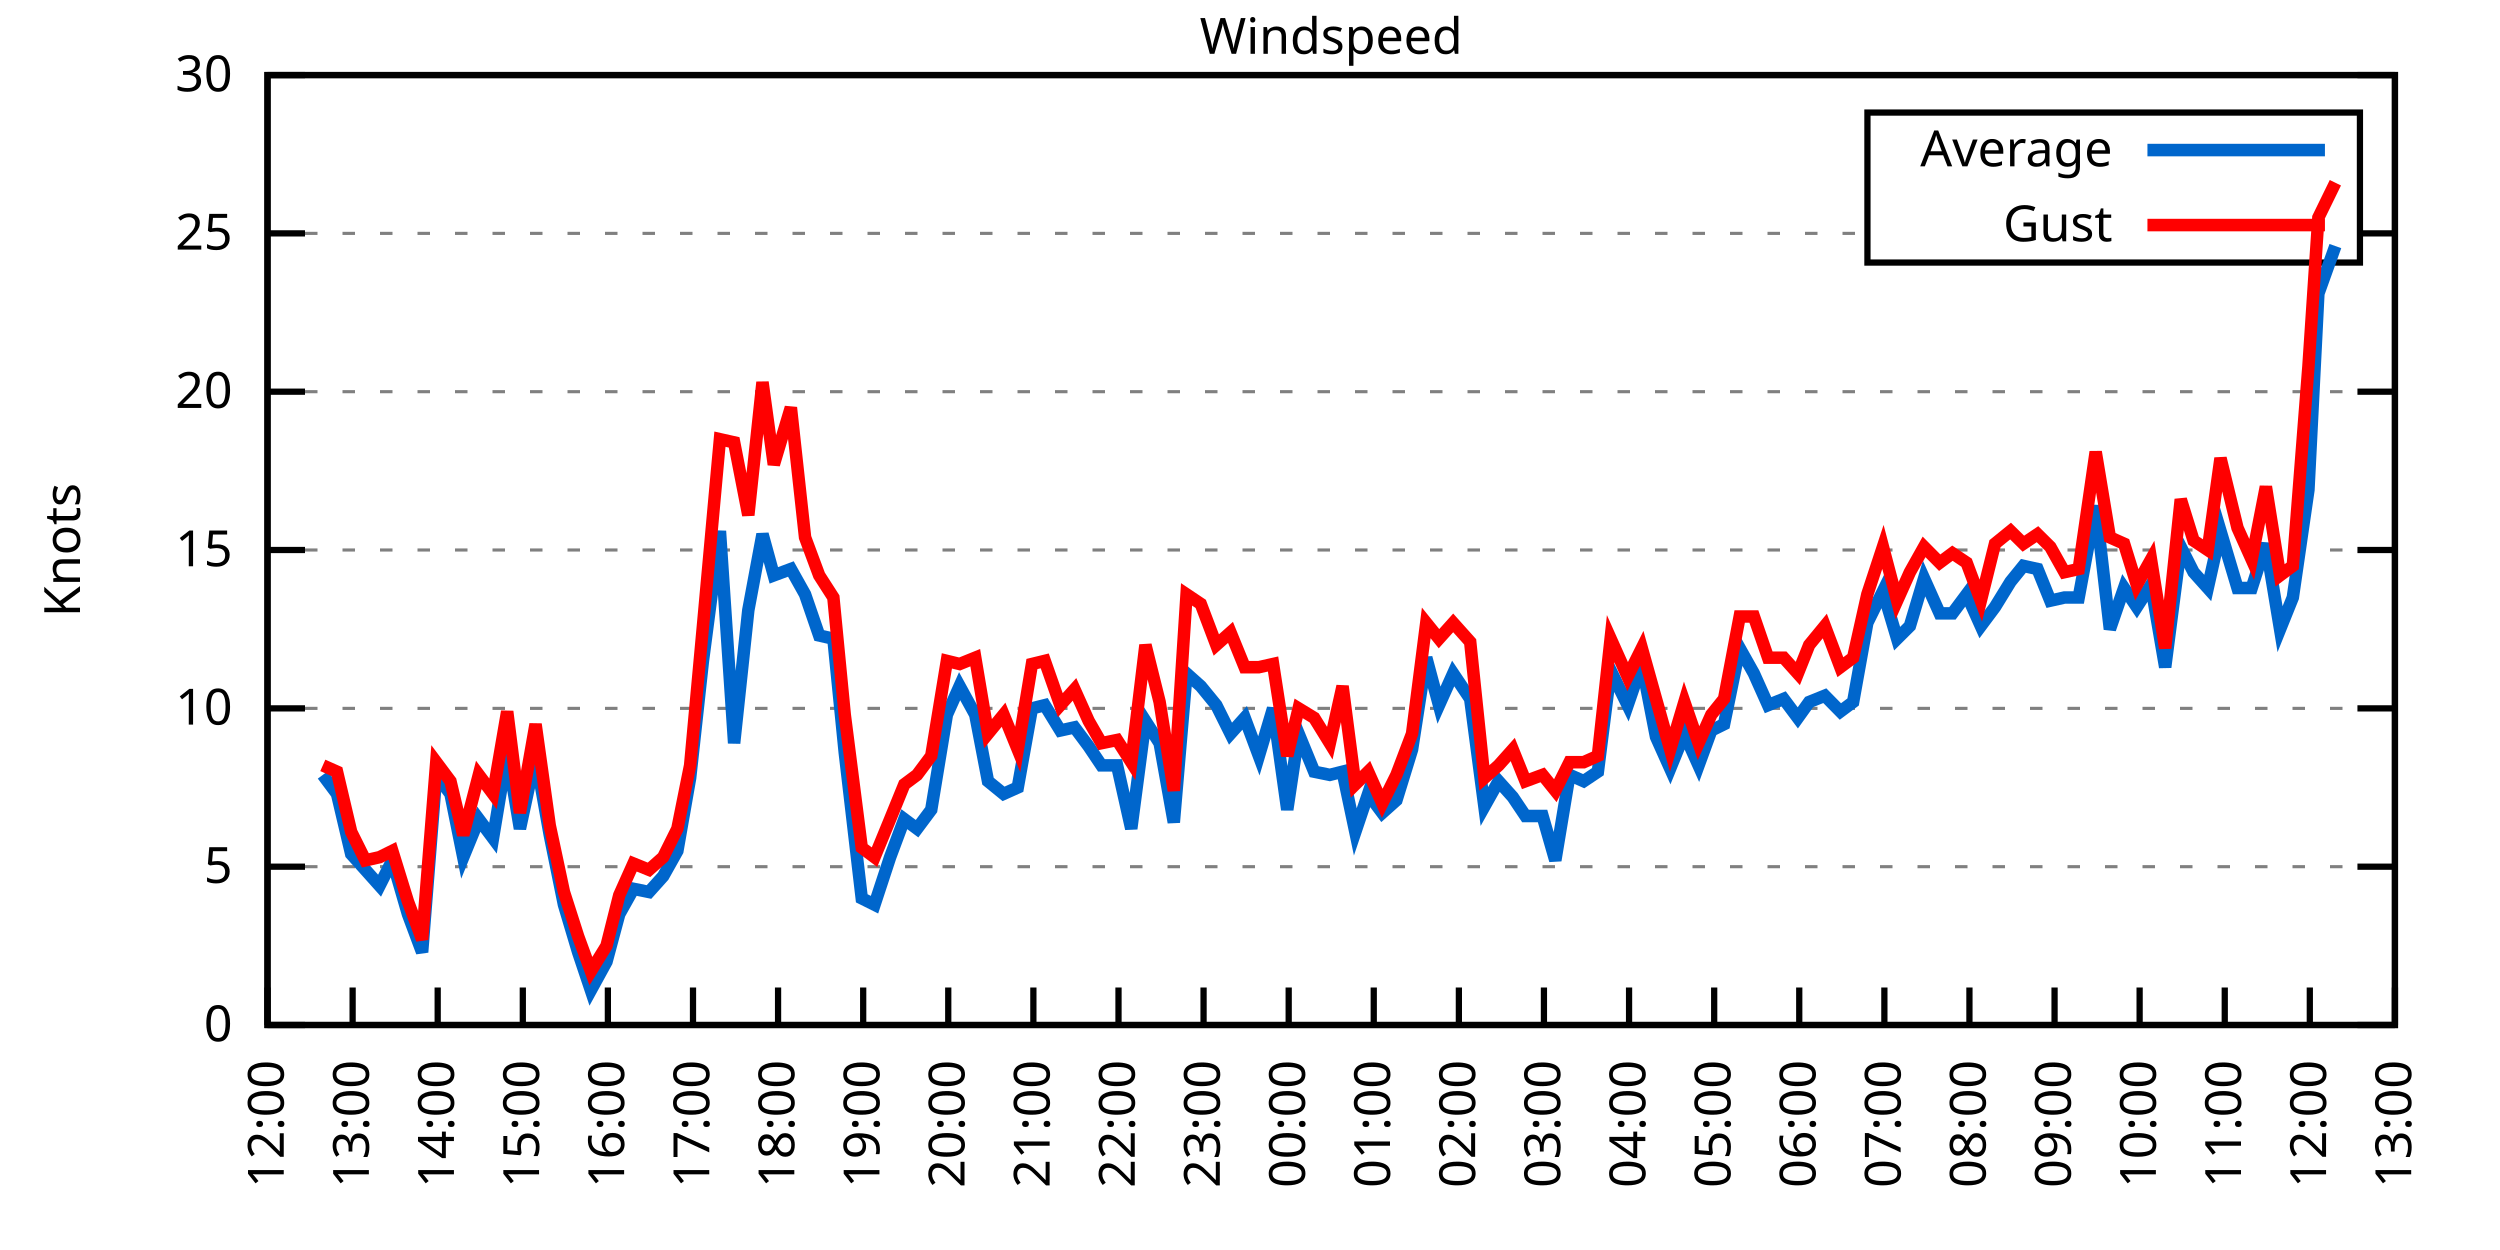
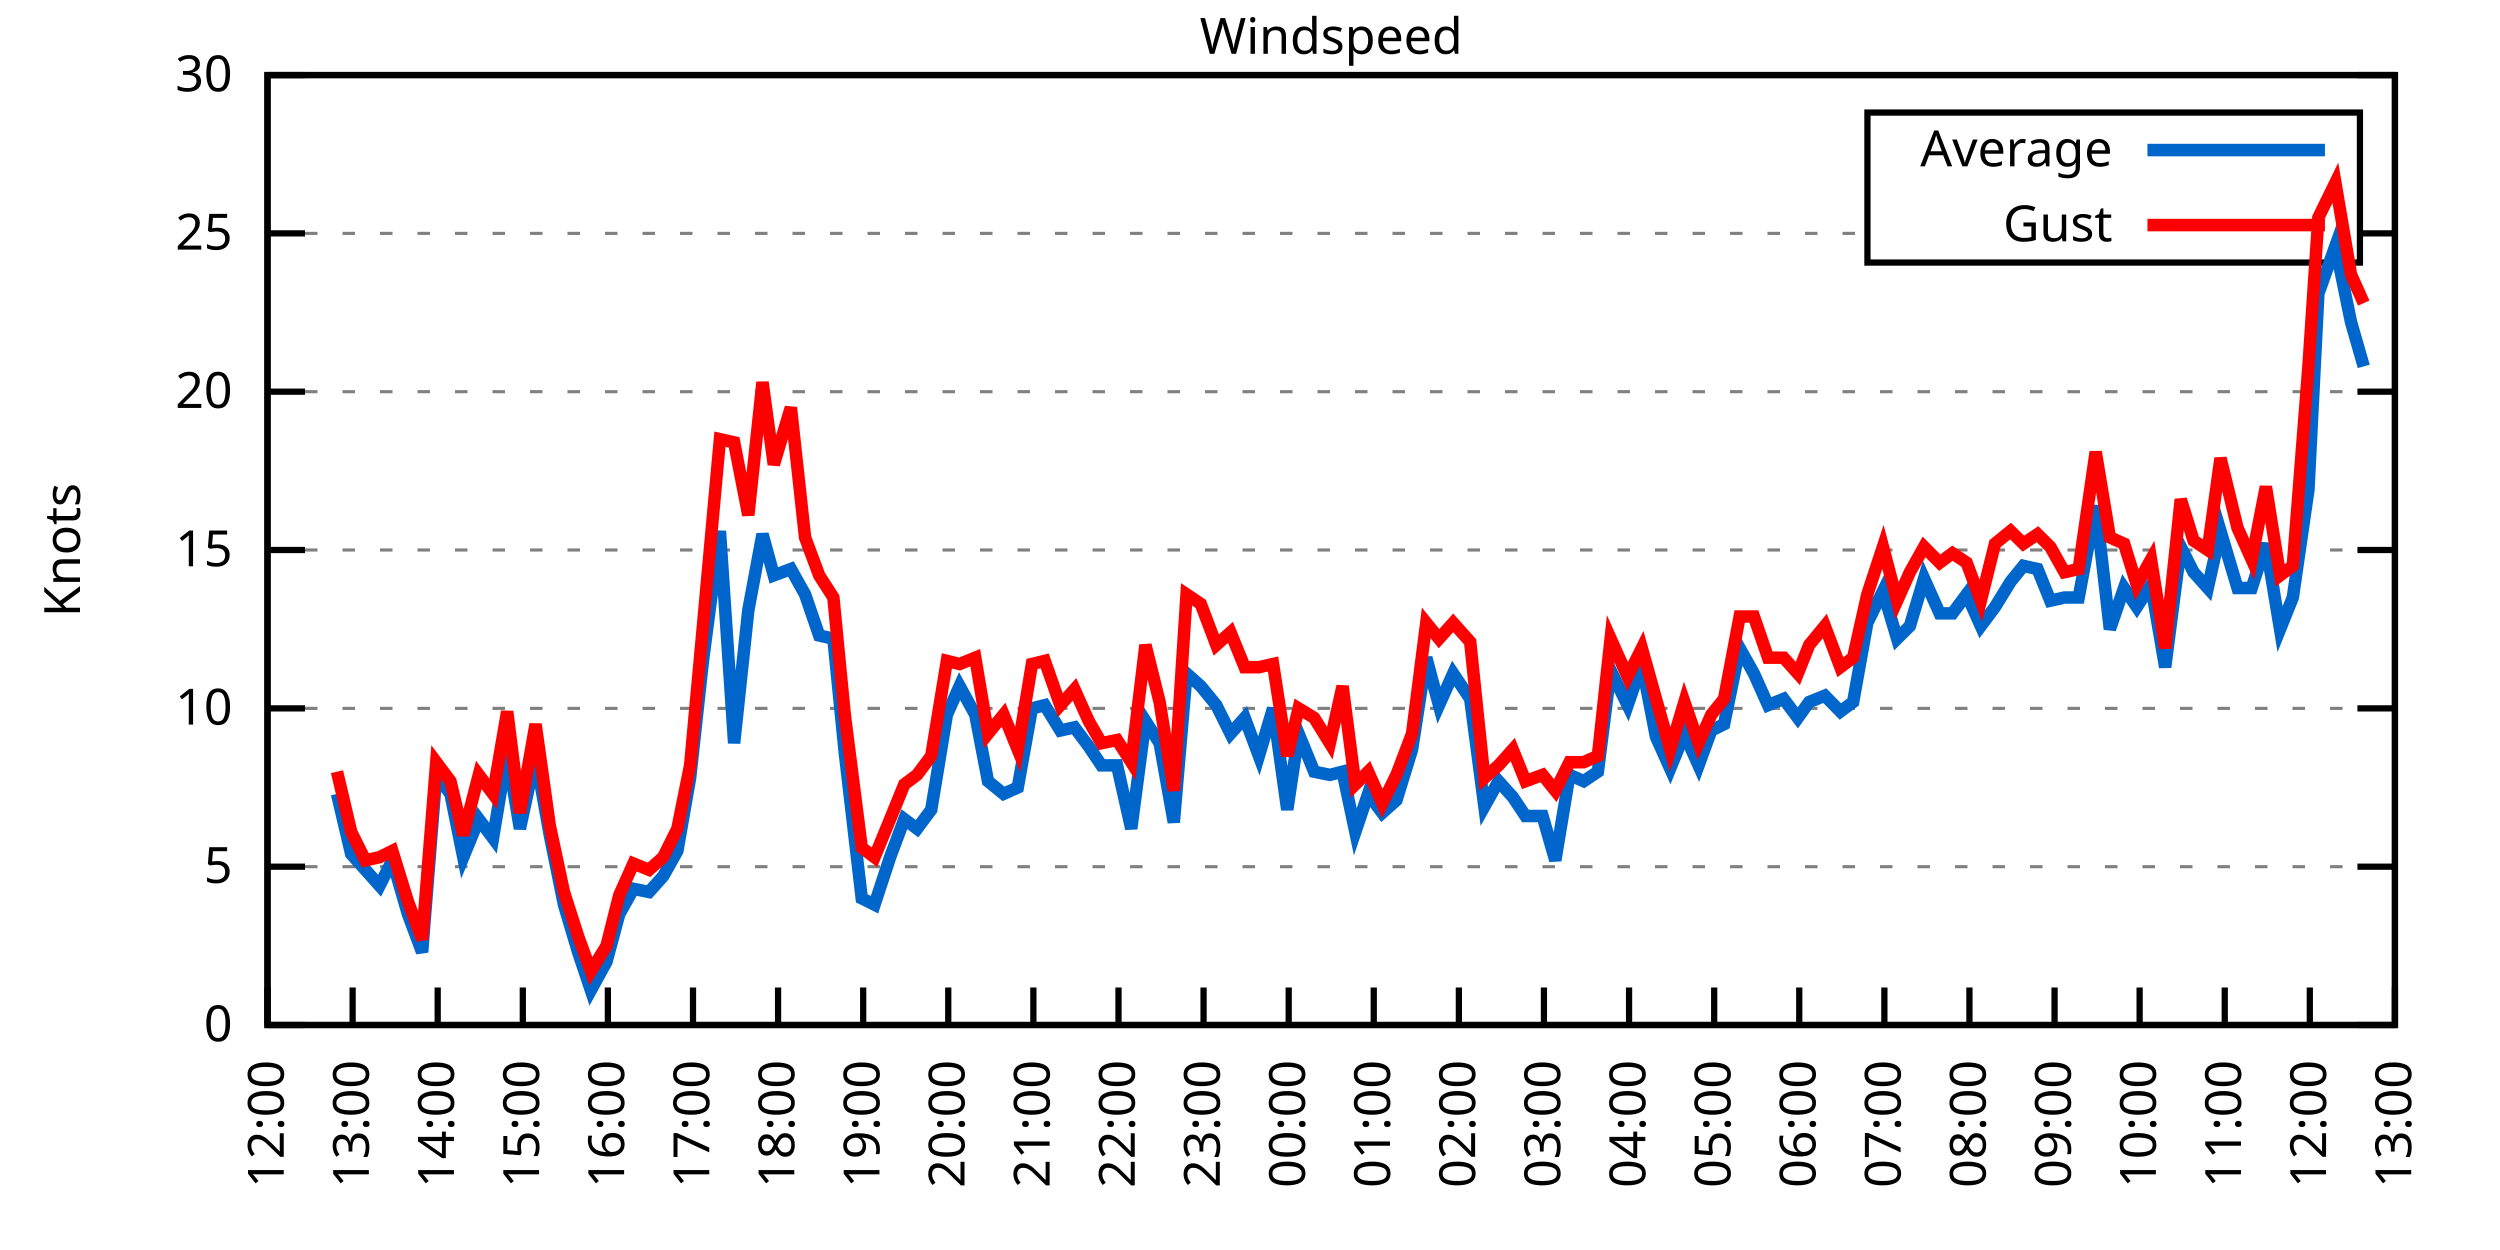
<svg xmlns="http://www.w3.org/2000/svg" xmlns:xlink="http://www.w3.org/1999/xlink" width="400" height="200" viewBox="0 0 400 200">
  <g id="gnuplot_canvas">
    <rect x="0" y="0" width="400" height="200" fill="none" />
    <defs>
      <circle id="gpDot" r="0.5" stroke-width="0.5" stroke="currentColor" />
      <path id="gpPt0" stroke-width="0.333" stroke="currentColor" d="M-1,0 h2 M0,-1 v2" />
      <path id="gpPt1" stroke-width="0.333" stroke="currentColor" d="M-1,-1 L1,1 M1,-1 L-1,1" />
      <path id="gpPt2" stroke-width="0.333" stroke="currentColor" d="M-1,0 L1,0 M0,-1 L0,1 M-1,-1 L1,1 M-1,1 L1,-1" />
      <rect id="gpPt3" stroke-width="0.333" stroke="currentColor" x="-1" y="-1" width="2" height="2" />
      <rect id="gpPt4" stroke-width="0.333" stroke="currentColor" fill="currentColor" x="-1" y="-1" width="2" height="2" />
      <circle id="gpPt5" stroke-width="0.333" stroke="currentColor" cx="0" cy="0" r="1" />
      <use xlink:href="#gpPt5" id="gpPt6" fill="currentColor" stroke="none" />
      <path id="gpPt7" stroke-width="0.333" stroke="currentColor" d="M0,-1.33 L-1.33,0.67 L1.33,0.67 z" />
      <use xlink:href="#gpPt7" id="gpPt8" fill="currentColor" stroke="none" />
      <use xlink:href="#gpPt7" id="gpPt9" stroke="currentColor" transform="rotate(180)" />
      <use xlink:href="#gpPt9" id="gpPt10" fill="currentColor" stroke="none" />
      <use xlink:href="#gpPt3" id="gpPt11" stroke="currentColor" transform="rotate(45)" />
      <use xlink:href="#gpPt11" id="gpPt12" fill="currentColor" stroke="none" />
      <path id="gpPt13" stroke-width="0.333" stroke="currentColor" d="M0,1.330 L1.265,0.411 L0.782,-1.067 L-0.782,-1.076 L-1.265,0.411 z" />
      <use xlink:href="#gpPt13" id="gpPt14" fill="currentColor" stroke="none" />
      <filter id="textbox" filterUnits="objectBoundingBox" x="0" y="0" height="1" width="1">
        <feFlood flood-color="white" flood-opacity="1" result="bgnd" />
        <feComposite in="SourceGraphic" in2="bgnd" operator="atop" />
      </filter>
      <filter id="greybox" filterUnits="objectBoundingBox" x="0" y="0" height="1" width="1">
        <feFlood flood-color="lightgrey" flood-opacity="1" result="grey" />
        <feComposite in="SourceGraphic" in2="grey" operator="atop" />
      </filter>
    </defs>
    <g fill="none" color="white" stroke="currentColor" stroke-width="1.00" stroke-linecap="butt" stroke-linejoin="miter">
</g>
    <g fill="none" color="black" stroke="currentColor" stroke-width="1.00" stroke-linecap="butt" stroke-linejoin="miter">
      <g stroke="none" shape-rendering="crispEdges">
        <polygon fill="rgb(255, 255, 255)" points="42.80,164.00 383.18,164.00 383.18,12.02 42.80,12.02 " />
      </g>
    </g>
    <g fill="none" color="black" stroke="currentColor" stroke-width="1.00" stroke-linecap="butt" stroke-linejoin="miter">
</g>
    <g fill="none" color="black" stroke="black" stroke-width="0.50" stroke-linecap="butt" stroke-linejoin="miter">
</g>
    <g fill="none" color="gray" stroke="currentColor" stroke-width="0.50" stroke-linecap="butt" stroke-linejoin="miter">
      <path stroke="gray" stroke-dasharray="2,4" class="gridline" d="M42.80,164.00 L383.19,164.00  " />
    </g>
    <g fill="none" color="gray" stroke="gray" stroke-width="1.00" stroke-linecap="butt" stroke-linejoin="miter">
</g>
    <g fill="none" color="black" stroke="currentColor" stroke-width="1.00" stroke-linecap="butt" stroke-linejoin="miter">
      <path stroke="black" d="M42.80,164.00 L48.80,164.00 M383.19,164.00 L377.19,164.00  " />
      <g transform="translate(37.20,166.60)" stroke="none" fill="black" font-family="Sans" font-size="8.00" text-anchor="end">
        <text>
          <tspan font-family="Sans"> 0</tspan>
        </text>
      </g>
    </g>
    <g fill="none" color="black" stroke="currentColor" stroke-width="1.00" stroke-linecap="butt" stroke-linejoin="miter">
</g>
    <g fill="none" color="black" stroke="black" stroke-width="0.50" stroke-linecap="butt" stroke-linejoin="miter">
</g>
    <g fill="none" color="gray" stroke="currentColor" stroke-width="0.50" stroke-linecap="butt" stroke-linejoin="miter">
      <path stroke="gray" stroke-dasharray="2,4" class="gridline" d="M42.80,138.67 L383.19,138.67  " />
    </g>
    <g fill="none" color="gray" stroke="gray" stroke-width="1.00" stroke-linecap="butt" stroke-linejoin="miter">
</g>
    <g fill="none" color="black" stroke="currentColor" stroke-width="1.00" stroke-linecap="butt" stroke-linejoin="miter">
      <path stroke="black" d="M42.80,138.67 L48.80,138.67 M383.19,138.67 L377.19,138.67  " />
      <g transform="translate(37.20,141.27)" stroke="none" fill="black" font-family="Sans" font-size="8.00" text-anchor="end">
        <text>
          <tspan font-family="Sans"> 5</tspan>
        </text>
      </g>
    </g>
    <g fill="none" color="black" stroke="currentColor" stroke-width="1.00" stroke-linecap="butt" stroke-linejoin="miter">
</g>
    <g fill="none" color="black" stroke="black" stroke-width="0.50" stroke-linecap="butt" stroke-linejoin="miter">
</g>
    <g fill="none" color="gray" stroke="currentColor" stroke-width="0.50" stroke-linecap="butt" stroke-linejoin="miter">
      <path stroke="gray" stroke-dasharray="2,4" class="gridline" d="M42.80,113.34 L383.19,113.34  " />
    </g>
    <g fill="none" color="gray" stroke="gray" stroke-width="1.00" stroke-linecap="butt" stroke-linejoin="miter">
</g>
    <g fill="none" color="black" stroke="currentColor" stroke-width="1.00" stroke-linecap="butt" stroke-linejoin="miter">
      <path stroke="black" d="M42.80,113.34 L48.80,113.34 M383.19,113.34 L377.19,113.34  " />
      <g transform="translate(37.20,115.94)" stroke="none" fill="black" font-family="Sans" font-size="8.00" text-anchor="end">
        <text>
          <tspan font-family="Sans"> 10</tspan>
        </text>
      </g>
    </g>
    <g fill="none" color="black" stroke="currentColor" stroke-width="1.00" stroke-linecap="butt" stroke-linejoin="miter">
</g>
    <g fill="none" color="black" stroke="black" stroke-width="0.50" stroke-linecap="butt" stroke-linejoin="miter">
</g>
    <g fill="none" color="gray" stroke="currentColor" stroke-width="0.50" stroke-linecap="butt" stroke-linejoin="miter">
      <path stroke="gray" stroke-dasharray="2,4" class="gridline" d="M42.80,88.00 L383.19,88.00  " />
    </g>
    <g fill="none" color="gray" stroke="gray" stroke-width="1.00" stroke-linecap="butt" stroke-linejoin="miter">
</g>
    <g fill="none" color="black" stroke="currentColor" stroke-width="1.00" stroke-linecap="butt" stroke-linejoin="miter">
      <path stroke="black" d="M42.80,88.00 L48.80,88.00 M383.19,88.00 L377.19,88.00  " />
      <g transform="translate(37.20,90.60)" stroke="none" fill="black" font-family="Sans" font-size="8.00" text-anchor="end">
        <text>
          <tspan font-family="Sans"> 15</tspan>
        </text>
      </g>
    </g>
    <g fill="none" color="black" stroke="currentColor" stroke-width="1.00" stroke-linecap="butt" stroke-linejoin="miter">
</g>
    <g fill="none" color="black" stroke="black" stroke-width="0.50" stroke-linecap="butt" stroke-linejoin="miter">
</g>
    <g fill="none" color="gray" stroke="currentColor" stroke-width="0.50" stroke-linecap="butt" stroke-linejoin="miter">
      <path stroke="gray" stroke-dasharray="2,4" class="gridline" d="M42.80,62.67 L383.19,62.67  " />
    </g>
    <g fill="none" color="gray" stroke="gray" stroke-width="1.00" stroke-linecap="butt" stroke-linejoin="miter">
</g>
    <g fill="none" color="black" stroke="currentColor" stroke-width="1.00" stroke-linecap="butt" stroke-linejoin="miter">
      <path stroke="black" d="M42.80,62.67 L48.80,62.67 M383.19,62.67 L377.19,62.67  " />
      <g transform="translate(37.20,65.27)" stroke="none" fill="black" font-family="Sans" font-size="8.00" text-anchor="end">
        <text>
          <tspan font-family="Sans"> 20</tspan>
        </text>
      </g>
    </g>
    <g fill="none" color="black" stroke="currentColor" stroke-width="1.00" stroke-linecap="butt" stroke-linejoin="miter">
</g>
    <g fill="none" color="black" stroke="black" stroke-width="0.50" stroke-linecap="butt" stroke-linejoin="miter">
</g>
    <g fill="none" color="gray" stroke="currentColor" stroke-width="0.50" stroke-linecap="butt" stroke-linejoin="miter">
      <path stroke="gray" stroke-dasharray="2,4" class="gridline" d="M42.80,37.34 L298.79,37.34 M377.59,37.34 L383.19,37.34  " />
    </g>
    <g fill="none" color="gray" stroke="gray" stroke-width="1.00" stroke-linecap="butt" stroke-linejoin="miter">
</g>
    <g fill="none" color="black" stroke="currentColor" stroke-width="1.00" stroke-linecap="butt" stroke-linejoin="miter">
      <path stroke="black" d="M42.80,37.34 L48.80,37.34 M383.19,37.34 L377.19,37.34  " />
      <g transform="translate(37.20,39.94)" stroke="none" fill="black" font-family="Sans" font-size="8.00" text-anchor="end">
        <text>
          <tspan font-family="Sans"> 25</tspan>
        </text>
      </g>
    </g>
    <g fill="none" color="black" stroke="currentColor" stroke-width="1.00" stroke-linecap="butt" stroke-linejoin="miter">
</g>
    <g fill="none" color="black" stroke="black" stroke-width="0.50" stroke-linecap="butt" stroke-linejoin="miter">
</g>
    <g fill="none" color="gray" stroke="currentColor" stroke-width="0.50" stroke-linecap="butt" stroke-linejoin="miter">
      <path stroke="gray" stroke-dasharray="2,4" class="gridline" d="M42.80,12.01 L383.19,12.01  " />
    </g>
    <g fill="none" color="gray" stroke="gray" stroke-width="1.00" stroke-linecap="butt" stroke-linejoin="miter">
</g>
    <g fill="none" color="black" stroke="currentColor" stroke-width="1.00" stroke-linecap="butt" stroke-linejoin="miter">
      <path stroke="black" d="M42.80,12.01 L48.80,12.01 M383.19,12.01 L377.19,12.01  " />
      <g transform="translate(37.20,14.61)" stroke="none" fill="black" font-family="Sans" font-size="8.00" text-anchor="end">
        <text>
          <tspan font-family="Sans"> 30</tspan>
        </text>
      </g>
    </g>
    <g fill="none" color="black" stroke="currentColor" stroke-width="1.00" stroke-linecap="butt" stroke-linejoin="miter">
      <path stroke="black" d="M42.80,164.00 L42.80,158.00  " />
      <g transform="translate(45.40,169.60) rotate(270.00)" stroke="none" fill="black" font-family="Sans" font-size="8.00" text-anchor="end">
        <text>
          <tspan font-family="Sans">12:00</tspan>
        </text>
      </g>
    </g>
    <g fill="none" color="black" stroke="currentColor" stroke-width="1.00" stroke-linecap="butt" stroke-linejoin="miter">
      <path stroke="black" d="M56.42,164.00 L56.42,158.00  " />
      <g transform="translate(59.02,169.60) rotate(270.00)" stroke="none" fill="black" font-family="Sans" font-size="8.00" text-anchor="end">
        <text>
          <tspan font-family="Sans">13:00</tspan>
        </text>
      </g>
    </g>
    <g fill="none" color="black" stroke="currentColor" stroke-width="1.00" stroke-linecap="butt" stroke-linejoin="miter">
      <path stroke="black" d="M70.03,164.00 L70.03,158.00  " />
      <g transform="translate(72.63,169.60) rotate(270.00)" stroke="none" fill="black" font-family="Sans" font-size="8.00" text-anchor="end">
        <text>
          <tspan font-family="Sans">14:00</tspan>
        </text>
      </g>
    </g>
    <g fill="none" color="black" stroke="currentColor" stroke-width="1.00" stroke-linecap="butt" stroke-linejoin="miter">
      <path stroke="black" d="M83.65,164.00 L83.65,158.00  " />
      <g transform="translate(86.25,169.60) rotate(270.00)" stroke="none" fill="black" font-family="Sans" font-size="8.00" text-anchor="end">
        <text>
          <tspan font-family="Sans">15:00</tspan>
        </text>
      </g>
    </g>
    <g fill="none" color="black" stroke="currentColor" stroke-width="1.00" stroke-linecap="butt" stroke-linejoin="miter">
      <path stroke="black" d="M97.26,164.00 L97.26,158.00  " />
      <g transform="translate(99.86,169.60) rotate(270.00)" stroke="none" fill="black" font-family="Sans" font-size="8.00" text-anchor="end">
        <text>
          <tspan font-family="Sans">16:00</tspan>
        </text>
      </g>
    </g>
    <g fill="none" color="black" stroke="currentColor" stroke-width="1.00" stroke-linecap="butt" stroke-linejoin="miter">
      <path stroke="black" d="M110.88,164.00 L110.88,158.00  " />
      <g transform="translate(113.48,169.60) rotate(270.00)" stroke="none" fill="black" font-family="Sans" font-size="8.00" text-anchor="end">
        <text>
          <tspan font-family="Sans">17:00</tspan>
        </text>
      </g>
    </g>
    <g fill="none" color="black" stroke="currentColor" stroke-width="1.00" stroke-linecap="butt" stroke-linejoin="miter">
      <path stroke="black" d="M124.49,164.00 L124.49,158.00  " />
      <g transform="translate(127.09,169.60) rotate(270.00)" stroke="none" fill="black" font-family="Sans" font-size="8.00" text-anchor="end">
        <text>
          <tspan font-family="Sans">18:00</tspan>
        </text>
      </g>
    </g>
    <g fill="none" color="black" stroke="currentColor" stroke-width="1.00" stroke-linecap="butt" stroke-linejoin="miter">
      <path stroke="black" d="M138.11,164.00 L138.11,158.00  " />
      <g transform="translate(140.71,169.60) rotate(270.00)" stroke="none" fill="black" font-family="Sans" font-size="8.00" text-anchor="end">
        <text>
          <tspan font-family="Sans">19:00</tspan>
        </text>
      </g>
    </g>
    <g fill="none" color="black" stroke="currentColor" stroke-width="1.00" stroke-linecap="butt" stroke-linejoin="miter">
      <path stroke="black" d="M151.72,164.00 L151.72,158.00  " />
      <g transform="translate(154.32,169.60) rotate(270.00)" stroke="none" fill="black" font-family="Sans" font-size="8.00" text-anchor="end">
        <text>
          <tspan font-family="Sans">20:00</tspan>
        </text>
      </g>
    </g>
    <g fill="none" color="black" stroke="currentColor" stroke-width="1.00" stroke-linecap="butt" stroke-linejoin="miter">
      <path stroke="black" d="M165.34,164.00 L165.34,158.00  " />
      <g transform="translate(167.94,169.60) rotate(270.00)" stroke="none" fill="black" font-family="Sans" font-size="8.00" text-anchor="end">
        <text>
          <tspan font-family="Sans">21:00</tspan>
        </text>
      </g>
    </g>
    <g fill="none" color="black" stroke="currentColor" stroke-width="1.00" stroke-linecap="butt" stroke-linejoin="miter">
      <path stroke="black" d="M178.96,164.00 L178.96,158.00  " />
      <g transform="translate(181.56,169.60) rotate(270.00)" stroke="none" fill="black" font-family="Sans" font-size="8.00" text-anchor="end">
        <text>
          <tspan font-family="Sans">22:00</tspan>
        </text>
      </g>
    </g>
    <g fill="none" color="black" stroke="currentColor" stroke-width="1.00" stroke-linecap="butt" stroke-linejoin="miter">
      <path stroke="black" d="M192.57,164.00 L192.57,158.00  " />
      <g transform="translate(195.17,169.60) rotate(270.00)" stroke="none" fill="black" font-family="Sans" font-size="8.00" text-anchor="end">
        <text>
          <tspan font-family="Sans">23:00</tspan>
        </text>
      </g>
    </g>
    <g fill="none" color="black" stroke="currentColor" stroke-width="1.00" stroke-linecap="butt" stroke-linejoin="miter">
      <path stroke="black" d="M206.19,164.00 L206.19,158.00  " />
      <g transform="translate(208.79,169.60) rotate(270.00)" stroke="none" fill="black" font-family="Sans" font-size="8.00" text-anchor="end">
        <text>
          <tspan font-family="Sans">00:00</tspan>
        </text>
      </g>
    </g>
    <g fill="none" color="black" stroke="currentColor" stroke-width="1.00" stroke-linecap="butt" stroke-linejoin="miter">
      <path stroke="black" d="M219.80,164.00 L219.80,158.00  " />
      <g transform="translate(222.40,169.60) rotate(270.00)" stroke="none" fill="black" font-family="Sans" font-size="8.00" text-anchor="end">
        <text>
          <tspan font-family="Sans">01:00</tspan>
        </text>
      </g>
    </g>
    <g fill="none" color="black" stroke="currentColor" stroke-width="1.00" stroke-linecap="butt" stroke-linejoin="miter">
      <path stroke="black" d="M233.42,164.00 L233.42,158.00  " />
      <g transform="translate(236.02,169.60) rotate(270.00)" stroke="none" fill="black" font-family="Sans" font-size="8.00" text-anchor="end">
        <text>
          <tspan font-family="Sans">02:00</tspan>
        </text>
      </g>
    </g>
    <g fill="none" color="black" stroke="currentColor" stroke-width="1.00" stroke-linecap="butt" stroke-linejoin="miter">
      <path stroke="black" d="M247.03,164.00 L247.03,158.00  " />
      <g transform="translate(249.63,169.60) rotate(270.00)" stroke="none" fill="black" font-family="Sans" font-size="8.00" text-anchor="end">
        <text>
          <tspan font-family="Sans">03:00</tspan>
        </text>
      </g>
    </g>
    <g fill="none" color="black" stroke="currentColor" stroke-width="1.00" stroke-linecap="butt" stroke-linejoin="miter">
      <path stroke="black" d="M260.65,164.00 L260.65,158.00  " />
      <g transform="translate(263.25,169.60) rotate(270.00)" stroke="none" fill="black" font-family="Sans" font-size="8.00" text-anchor="end">
        <text>
          <tspan font-family="Sans">04:00</tspan>
        </text>
      </g>
    </g>
    <g fill="none" color="black" stroke="currentColor" stroke-width="1.00" stroke-linecap="butt" stroke-linejoin="miter">
      <path stroke="black" d="M274.27,164.00 L274.27,158.00  " />
      <g transform="translate(276.87,169.60) rotate(270.00)" stroke="none" fill="black" font-family="Sans" font-size="8.00" text-anchor="end">
        <text>
          <tspan font-family="Sans">05:00</tspan>
        </text>
      </g>
    </g>
    <g fill="none" color="black" stroke="currentColor" stroke-width="1.00" stroke-linecap="butt" stroke-linejoin="miter">
      <path stroke="black" d="M287.88,164.00 L287.88,158.00  " />
      <g transform="translate(290.48,169.60) rotate(270.00)" stroke="none" fill="black" font-family="Sans" font-size="8.00" text-anchor="end">
        <text>
          <tspan font-family="Sans">06:00</tspan>
        </text>
      </g>
    </g>
    <g fill="none" color="black" stroke="currentColor" stroke-width="1.00" stroke-linecap="butt" stroke-linejoin="miter">
      <path stroke="black" d="M301.50,164.00 L301.50,158.00  " />
      <g transform="translate(304.10,169.60) rotate(270.00)" stroke="none" fill="black" font-family="Sans" font-size="8.00" text-anchor="end">
        <text>
          <tspan font-family="Sans">07:00</tspan>
        </text>
      </g>
    </g>
    <g fill="none" color="black" stroke="currentColor" stroke-width="1.00" stroke-linecap="butt" stroke-linejoin="miter">
      <path stroke="black" d="M315.11,164.00 L315.11,158.00  " />
      <g transform="translate(317.71,169.60) rotate(270.00)" stroke="none" fill="black" font-family="Sans" font-size="8.00" text-anchor="end">
        <text>
          <tspan font-family="Sans">08:00</tspan>
        </text>
      </g>
    </g>
    <g fill="none" color="black" stroke="currentColor" stroke-width="1.00" stroke-linecap="butt" stroke-linejoin="miter">
      <path stroke="black" d="M328.73,164.00 L328.73,158.00  " />
      <g transform="translate(331.33,169.60) rotate(270.00)" stroke="none" fill="black" font-family="Sans" font-size="8.00" text-anchor="end">
        <text>
          <tspan font-family="Sans">09:00</tspan>
        </text>
      </g>
    </g>
    <g fill="none" color="black" stroke="currentColor" stroke-width="1.00" stroke-linecap="butt" stroke-linejoin="miter">
      <path stroke="black" d="M342.34,164.00 L342.34,158.00  " />
      <g transform="translate(344.94,169.60) rotate(270.00)" stroke="none" fill="black" font-family="Sans" font-size="8.00" text-anchor="end">
        <text>
          <tspan font-family="Sans">10:00</tspan>
        </text>
      </g>
    </g>
    <g fill="none" color="black" stroke="currentColor" stroke-width="1.00" stroke-linecap="butt" stroke-linejoin="miter">
      <path stroke="black" d="M355.96,164.00 L355.96,158.00  " />
      <g transform="translate(358.56,169.60) rotate(270.00)" stroke="none" fill="black" font-family="Sans" font-size="8.00" text-anchor="end">
        <text>
          <tspan font-family="Sans">11:00</tspan>
        </text>
      </g>
    </g>
    <g fill="none" color="black" stroke="currentColor" stroke-width="1.00" stroke-linecap="butt" stroke-linejoin="miter">
      <path stroke="black" d="M369.57,164.00 L369.57,158.00  " />
      <g transform="translate(372.17,169.60) rotate(270.00)" stroke="none" fill="black" font-family="Sans" font-size="8.00" text-anchor="end">
        <text>
          <tspan font-family="Sans">12:00</tspan>
        </text>
      </g>
    </g>
    <g fill="none" color="black" stroke="currentColor" stroke-width="1.00" stroke-linecap="butt" stroke-linejoin="miter">
      <path stroke="black" d="M383.19,164.00 L383.19,158.00  " />
      <g transform="translate(385.79,169.60) rotate(270.00)" stroke="none" fill="black" font-family="Sans" font-size="8.00" text-anchor="end">
        <text>
          <tspan font-family="Sans">13:00</tspan>
        </text>
      </g>
    </g>
    <g fill="none" color="black" stroke="currentColor" stroke-width="1.00" stroke-linecap="butt" stroke-linejoin="miter">
</g>
    <g fill="none" color="black" stroke="currentColor" stroke-width="1.00" stroke-linecap="butt" stroke-linejoin="miter">
      <path stroke="black" d="M42.80,12.01 L42.80,164.00 L383.19,164.00 L383.19,12.01 L42.80,12.01 Z  " />
    </g>
    <g fill="none" color="black" stroke="currentColor" stroke-width="1.00" stroke-linecap="butt" stroke-linejoin="miter">
</g>
    <g fill="none" color="black" stroke="currentColor" stroke-width="1.00" stroke-linecap="butt" stroke-linejoin="miter">
      <path stroke="black" d="M298.79,42.01 L298.79,18.01 L377.59,18.01 L377.59,42.01 L298.79,42.01 Z  " />
    </g>
    <g id="Windspeed_plot_1">
      <g fill="none" color="white" stroke="black" stroke-width="2.00" stroke-linecap="butt" stroke-linejoin="miter">
</g>
      <g fill="none" color="black" stroke="currentColor" stroke-width="2.00" stroke-linecap="butt" stroke-linejoin="miter">
        <g transform="translate(337.99,26.61)" stroke="none" fill="black" font-family="Sans" font-size="8.00" text-anchor="end">
          <text>
            <tspan font-family="Sans">Average</tspan>
          </text>
        </g>
      </g>
      <g fill="none" color="black" stroke="currentColor" stroke-width="2.00" stroke-linecap="butt" stroke-linejoin="miter">
-         <path stroke="rgb(  0, 102, 204)" d="M343.59,24.01 L371.99,24.01 M51.65,123.98 L53.92,127.02 L56.19,136.64 L58.46,139.17 L60.73,141.71 L62.77,137.66   L65.27,146.27 L67.54,152.35 L69.80,123.98 L72.07,127.02 L74.12,137.15 L76.61,131.07 L78.88,134.11 L81.15,120.43   L83.19,132.59 L85.69,120.94 L87.96,133.60 L90.23,144.75 L92.50,152.35 L94.54,158.43 L97.04,153.87 L99.08,146.27   L101.35,142.21 L103.84,142.72 L106.11,140.19 L108.38,136.14 L110.42,124.48 L112.47,105.74 L115.19,84.97 L117.46,118.91   L119.73,97.63 L122.00,85.47 L123.81,92.06 L126.54,91.04 L128.81,95.10 L131.07,101.68 L133.34,102.19 L135.16,120.43   L137.88,143.73 L139.92,144.75 L142.42,137.15 L144.69,131.07 L146.73,132.59 L149.00,129.55 L151.50,114.35 L153.54,109.79   L156.04,114.35 L158.08,124.99 L160.57,127.02 L162.84,126.00 L165.11,113.34 L167.16,112.83 L169.65,116.88 L171.92,116.38   L174.19,119.42 L176.23,122.46 L178.73,122.46 L181.00,132.59 L183.27,115.36 L185.54,118.91 L187.81,131.58 L189.85,107.76   L192.12,109.79 L194.61,112.83 L196.88,117.39 L199.15,114.86 L201.42,120.94 L203.69,113.34 L205.96,129.55 L207.78,117.39   L210.27,123.47 L212.77,123.98 L214.81,123.47 L216.85,133.10 L218.90,127.02 L221.16,130.06 L223.43,128.03 L225.93,119.92   L228.20,105.23 L230.24,112.83 L232.51,107.76 L235.23,111.82 L237.50,129.04 L239.77,124.99 L242.04,127.52 L244.08,130.56   L246.81,130.56 L248.85,137.66 L251.12,123.98 L253.39,124.99 L255.66,123.47 L257.70,107.26 L260.42,112.83 L262.69,106.24   L264.96,117.90 L267.23,122.96 L269.50,117.39 L271.77,122.46 L273.81,116.88 L275.85,115.87 L278.35,103.71 L280.62,107.76   L282.89,112.83 L285.38,111.82 L287.65,114.86 L289.47,112.32 L291.97,111.31 L294.46,113.84 L296.50,112.32 L298.77,99.66   L301.27,94.59 L303.54,102.19 L305.58,100.16 L307.85,92.56 L310.35,98.14 L312.39,98.14 L314.66,95.10 L316.93,100.16   L319.20,97.12 L321.69,93.07 L323.74,90.54 L326.00,91.04 L328.05,96.11 L330.32,95.60 L332.59,95.60 L335.31,80.91   L337.58,100.67 L339.85,94.08 L341.89,97.12 L344.16,93.58 L346.43,106.75 L348.92,87.50 L350.97,91.55 L353.24,94.08   L355.28,84.97 L358.00,94.08 L360.27,94.08 L362.54,86.99 L364.81,100.67 L366.85,95.60 L369.35,78.38 L370.94,46.97   L373.66,39.37  " />
+         <path stroke="rgb(  0, 102, 204)" d="M343.59,24.01 L371.99,24.01 M53.92,127.02 L56.19,136.64 L58.46,139.17 L60.73,141.71 L62.77,137.66 L65.27,146.27   L67.54,152.35 L69.80,123.98 L72.07,127.02 L74.12,137.15 L76.61,131.07 L78.88,134.11 L81.15,120.43 L83.19,132.59   L85.69,120.94 L87.96,133.60 L90.23,144.75 L92.50,152.35 L94.54,158.43 L97.04,153.87 L99.08,146.27 L101.35,142.21   L103.84,142.72 L106.11,140.19 L108.38,136.14 L110.42,124.48 L112.47,105.74 L115.19,84.97 L117.46,118.91 L119.73,97.63   L122.00,85.47 L123.81,92.06 L126.54,91.04 L128.81,95.10 L131.07,101.68 L133.34,102.19 L135.16,120.43 L137.88,143.73   L139.92,144.75 L142.42,137.15 L144.69,131.07 L146.73,132.59 L149.00,129.55 L151.50,114.35 L153.54,109.79 L156.04,114.35   L158.08,124.99 L160.57,127.02 L162.84,126.00 L165.11,113.34 L167.16,112.83 L169.65,116.88 L171.92,116.38 L174.19,119.42   L176.23,122.46 L178.73,122.46 L181.00,132.59 L183.27,115.36 L185.54,118.91 L187.81,131.58 L189.85,107.76 L192.12,109.79   L194.61,112.83 L196.88,117.39 L199.15,114.86 L201.42,120.94 L203.69,113.34 L205.96,129.55 L207.78,117.39 L210.27,123.47   L212.77,123.98 L214.81,123.47 L216.85,133.10 L218.90,127.02 L221.16,130.06 L223.43,128.03 L225.93,119.92 L228.20,105.23   L230.24,112.83 L232.51,107.76 L235.23,111.82 L237.50,129.04 L239.77,124.99 L242.04,127.52 L244.08,130.56 L246.81,130.56   L248.85,137.66 L251.12,123.98 L253.39,124.99 L255.66,123.47 L257.70,107.26 L260.42,112.83 L262.69,106.24 L264.96,117.90   L267.23,122.96 L269.50,117.39 L271.77,122.46 L273.81,116.88 L275.85,115.87 L278.35,103.71 L280.62,107.76 L282.89,112.83   L285.38,111.82 L287.65,114.86 L289.47,112.32 L291.97,111.31 L294.46,113.84 L296.50,112.32 L298.77,99.66 L301.27,94.59   L303.54,102.19 L305.58,100.16 L307.85,92.56 L310.35,98.14 L312.39,98.14 L314.66,95.10 L316.93,100.16 L319.20,97.12   L321.69,93.07 L323.74,90.54 L326.00,91.04 L328.05,96.11 L330.32,95.60 L332.59,95.60 L335.31,80.91 L337.58,100.67   L339.85,94.08 L341.89,97.12 L344.16,93.58 L346.43,106.75 L348.92,87.50 L350.97,91.55 L353.24,94.08 L355.28,84.97   L358.00,94.08 L360.27,94.08 L362.54,86.99 L364.81,100.67 L366.85,95.60 L369.35,78.38 L370.94,46.97 L373.66,39.37   L376.16,51.53 L378.20,58.62  " />
      </g>
    </g>
    <g id="Windspeed_plot_2">
      <g fill="none" color="black" stroke="currentColor" stroke-width="2.00" stroke-linecap="butt" stroke-linejoin="miter">
        <g transform="translate(337.99,38.61)" stroke="none" fill="black" font-family="Sans" font-size="8.00" text-anchor="end">
          <text>
            <tspan font-family="Sans">Gust</tspan>
          </text>
        </g>
      </g>
      <g fill="none" color="black" stroke="currentColor" stroke-width="2.00" stroke-linecap="butt" stroke-linejoin="miter">
-         <path stroke="rgb(255,   0,   0)" d="M343.59,36.01 L371.99,36.01 M51.65,122.46 L53.92,123.47 L56.19,133.10 L58.46,137.66 L60.73,137.15 L62.77,136.14   L65.27,144.24 L67.54,150.32 L69.80,121.95 L72.07,124.99 L74.12,133.60 L76.61,123.98 L78.88,127.02 L81.15,113.84   L83.19,130.06 L85.69,115.87 L87.96,132.08 L90.23,142.72 L92.50,149.81 L94.54,155.39 L97.04,151.33 L99.08,143.23   L101.35,138.16 L103.84,139.17 L106.11,137.15 L108.38,132.59 L110.42,122.46 L112.47,100.16 L115.19,70.27 L117.46,70.78   L119.73,82.43 L122.00,61.15 L123.81,74.33 L126.54,65.21 L128.81,85.98 L131.07,92.06 L133.34,95.60 L135.16,114.35   L137.88,135.63 L139.92,137.15 L142.42,131.07 L144.69,125.50 L146.73,123.98 L149.00,120.94 L151.50,105.74 L153.54,106.24   L156.04,105.23 L158.08,117.39 L160.57,114.35 L162.84,119.92 L165.11,106.24 L167.16,105.74 L169.65,112.83 L171.92,110.30   L174.19,115.36 L176.23,118.91 L178.73,118.40 L181.00,121.95 L183.27,103.20 L185.54,112.32 L187.81,126.51 L189.85,95.10   L192.12,96.62 L194.61,103.20 L196.88,101.18 L199.15,106.75 L201.42,106.75 L203.69,106.24 L205.96,120.94 L207.78,113.34   L210.27,114.86 L212.77,118.91 L214.81,109.79 L216.85,125.50 L218.90,123.47 L221.16,128.54 L223.43,123.98 L225.93,117.39   L228.20,99.66 L230.24,102.19 L232.51,99.66 L235.23,102.70 L237.50,124.48 L239.77,122.46 L242.04,119.92 L244.08,124.99   L246.81,123.98 L248.85,126.51 L251.12,121.95 L253.39,121.95 L255.66,120.94 L257.70,102.19 L260.42,108.27 L262.69,103.71   L264.96,111.82 L267.23,119.92 L269.50,112.32 L271.77,118.91 L273.81,114.35 L275.85,111.82 L278.35,98.64 L280.62,98.64   L282.89,105.23 L285.38,105.23 L287.65,107.76 L289.47,103.20 L291.97,100.16 L294.46,106.75 L296.50,105.23 L298.77,95.10   L301.27,87.50 L303.54,96.11 L305.58,91.55 L307.85,87.50 L310.35,90.03 L312.39,88.51 L314.66,90.03 L316.93,96.11   L319.20,86.99 L321.69,84.97 L323.74,86.99 L326.00,85.47 L328.05,87.50 L330.32,91.55 L332.59,91.04 L335.31,72.30   L337.58,85.98 L339.85,86.99 L341.89,93.58 L344.16,89.52 L346.43,103.71 L348.92,79.90 L350.97,86.49 L353.24,88.00   L355.28,73.31 L358.00,84.46 L360.27,89.52 L362.54,77.87 L364.81,92.06 L366.85,90.54 L369.35,58.62 L370.94,34.81   L373.66,29.24  " />
+         <path stroke="rgb(255,   0,   0)" d="M343.59,36.01 L371.99,36.01 M53.92,123.47 L56.19,133.10 L58.46,137.66 L60.73,137.15 L62.77,136.14 L65.27,144.24   L67.54,150.32 L69.80,121.95 L72.07,124.99 L74.12,133.60 L76.61,123.98 L78.88,127.02 L81.15,113.84 L83.19,130.06   L85.69,115.87 L87.96,132.08 L90.23,142.72 L92.50,149.81 L94.54,155.39 L97.04,151.33 L99.08,143.23 L101.35,138.16   L103.84,139.17 L106.11,137.15 L108.38,132.59 L110.42,122.46 L112.47,100.16 L115.19,70.27 L117.46,70.78 L119.73,82.43   L122.00,61.15 L123.81,74.33 L126.54,65.21 L128.81,85.98 L131.07,92.06 L133.34,95.60 L135.16,114.35 L137.88,135.63   L139.92,137.15 L142.42,131.07 L144.69,125.50 L146.73,123.98 L149.00,120.94 L151.50,105.74 L153.54,106.24 L156.04,105.23   L158.08,117.39 L160.57,114.35 L162.84,119.92 L165.11,106.24 L167.16,105.74 L169.65,112.83 L171.92,110.30 L174.19,115.36   L176.23,118.91 L178.73,118.40 L181.00,121.95 L183.27,103.20 L185.54,112.32 L187.81,126.51 L189.85,95.10 L192.12,96.62   L194.61,103.20 L196.88,101.18 L199.15,106.75 L201.42,106.75 L203.69,106.24 L205.96,120.94 L207.78,113.34 L210.27,114.86   L212.77,118.91 L214.81,109.79 L216.85,125.50 L218.90,123.47 L221.16,128.54 L223.43,123.98 L225.93,117.39 L228.20,99.66   L230.24,102.19 L232.51,99.66 L235.23,102.70 L237.50,124.48 L239.77,122.46 L242.04,119.92 L244.08,124.99 L246.81,123.98   L248.85,126.51 L251.12,121.95 L253.39,121.95 L255.66,120.94 L257.70,102.19 L260.42,108.27 L262.69,103.71 L264.96,111.82   L267.23,119.92 L269.50,112.32 L271.77,118.91 L273.81,114.35 L275.85,111.82 L278.35,98.64 L280.62,98.64 L282.89,105.23   L285.38,105.23 L287.65,107.76 L289.47,103.20 L291.97,100.16 L294.46,106.75 L296.50,105.23 L298.77,95.10 L301.27,87.50   L303.54,96.11 L305.58,91.55 L307.85,87.50 L310.35,90.03 L312.39,88.51 L314.66,90.03 L316.93,96.11 L319.20,86.99   L321.69,84.97 L323.74,86.99 L326.00,85.47 L328.05,87.50 L330.32,91.55 L332.59,91.04 L335.31,72.30 L337.58,85.98   L339.85,86.99 L341.89,93.58 L344.16,89.52 L346.43,103.71 L348.92,79.90 L350.97,86.49 L353.24,88.00 L355.28,73.31   L358.00,84.46 L360.27,89.52 L362.54,77.87 L364.81,92.06 L366.85,90.54 L369.35,58.62 L370.94,34.81 L373.66,29.24   L376.16,43.93 L378.20,48.49  " />
      </g>
    </g>
    <g fill="none" color="black" stroke="currentColor" stroke-width="2.00" stroke-linecap="butt" stroke-linejoin="miter">
</g>
    <g fill="none" color="black" stroke="black" stroke-width="1.00" stroke-linecap="butt" stroke-linejoin="miter">
</g>
    <g fill="none" color="black" stroke="currentColor" stroke-width="1.00" stroke-linecap="butt" stroke-linejoin="miter">
      <path stroke="black" d="M42.80,12.01 L42.80,164.00 L383.19,164.00 L383.19,12.01 L42.80,12.01 Z  " />
      <g transform="translate(12.80,88.01) rotate(270.00)" stroke="none" fill="black" font-family="Sans" font-size="8.00" text-anchor="middle">
        <text>
          <tspan font-family="Sans">Knots</tspan>
        </text>
      </g>
    </g>
    <g fill="none" color="black" stroke="currentColor" stroke-width="1.00" stroke-linecap="butt" stroke-linejoin="miter">
</g>
    <g fill="none" color="black" stroke="currentColor" stroke-width="1.00" stroke-linecap="butt" stroke-linejoin="miter">
      <g transform="translate(212.99,8.61)" stroke="none" fill="black" font-family="Sans" font-size="8.00" text-anchor="middle">
        <text>
          <tspan font-family="Sans">Windspeed</tspan>
        </text>
      </g>
    </g>
    <g fill="none" color="black" stroke="currentColor" stroke-width="1.00" stroke-linecap="butt" stroke-linejoin="miter">
</g>
  </g>
</svg>
